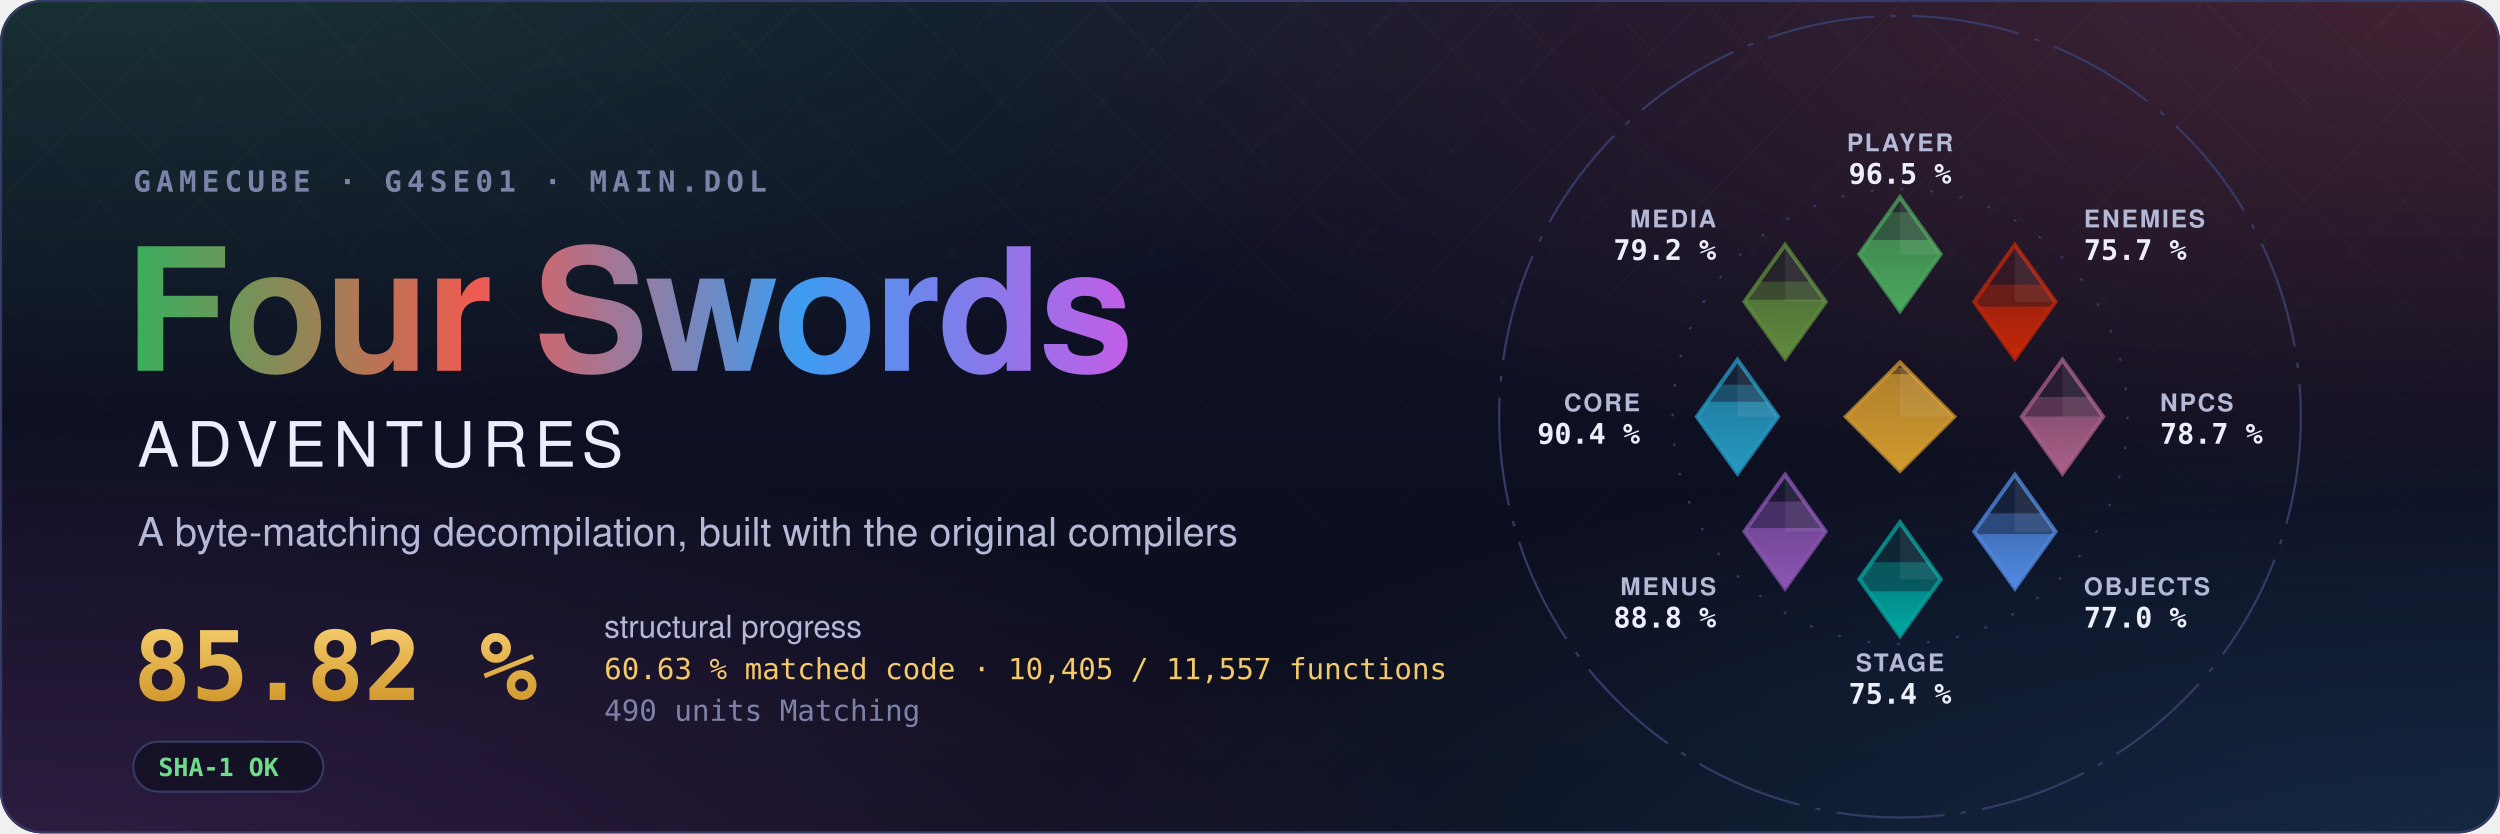
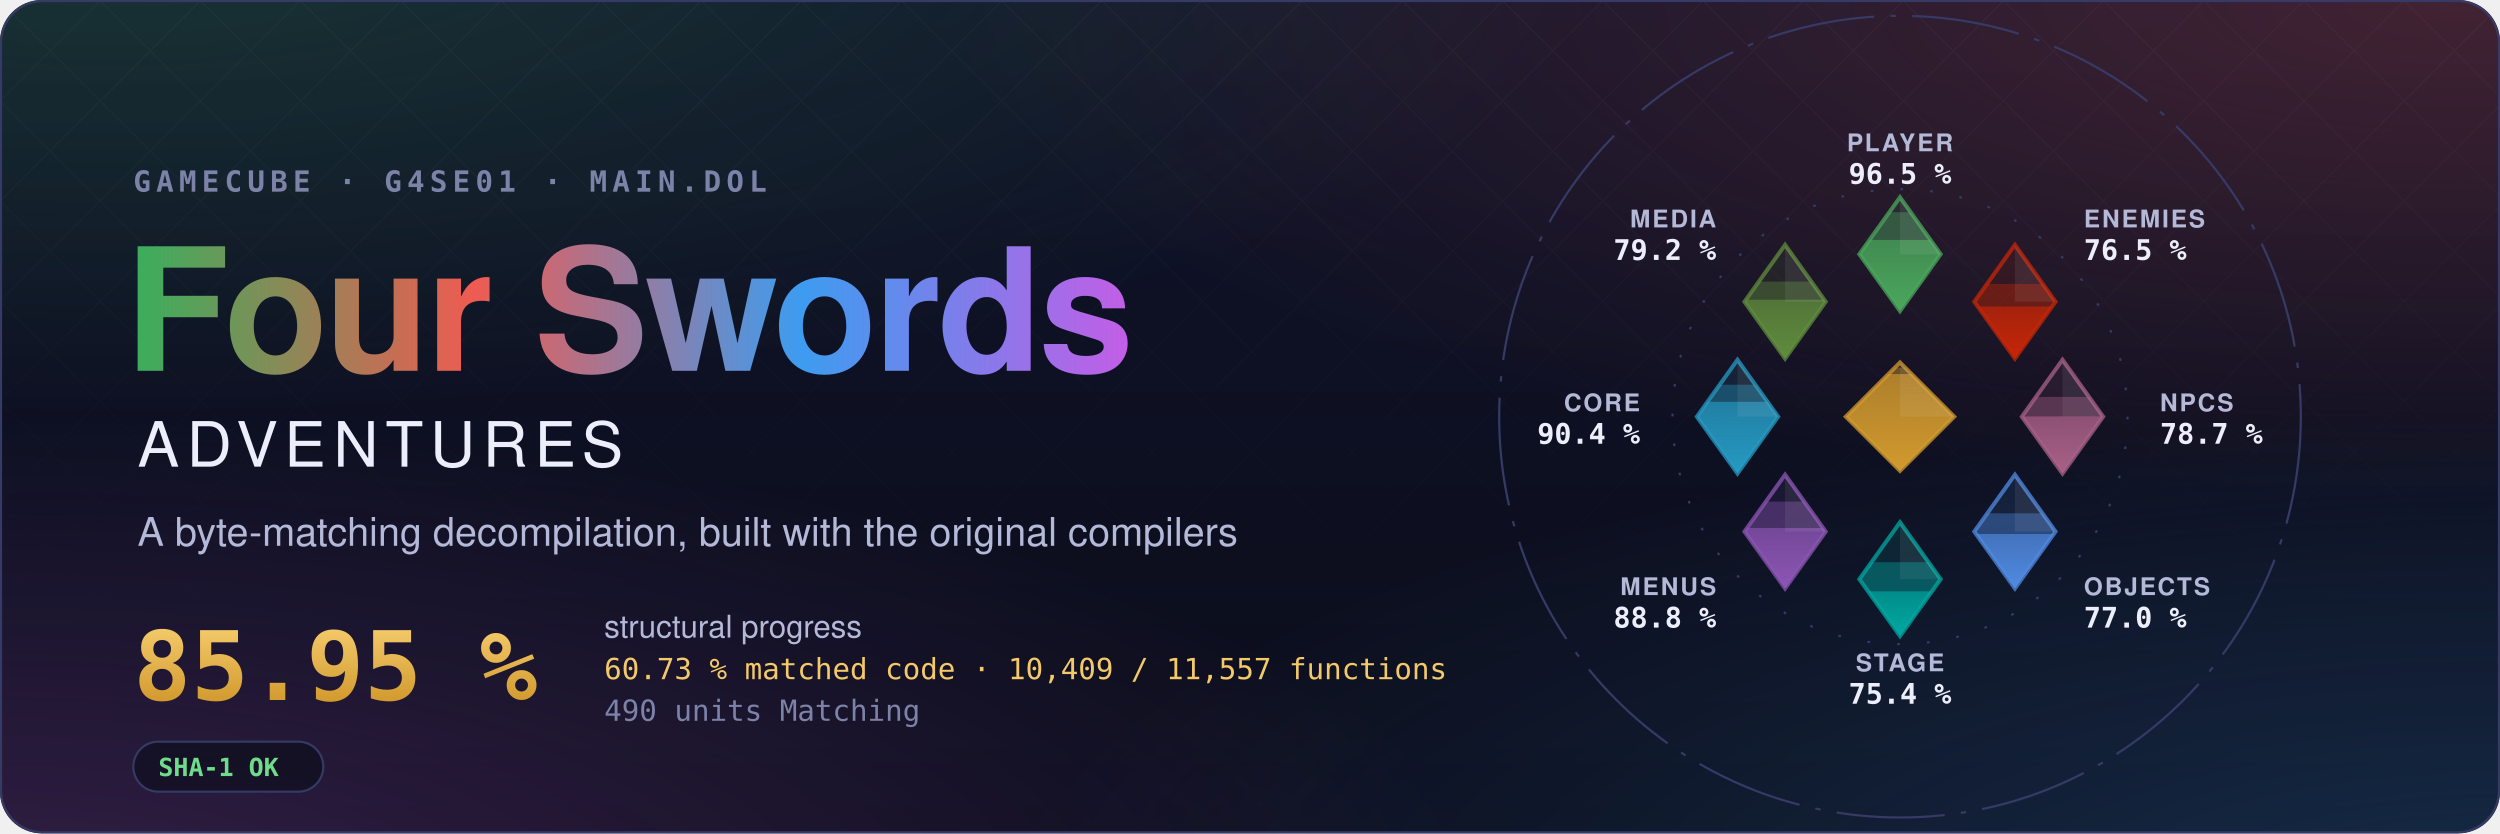
- <svg xmlns="http://www.w3.org/2000/svg" width="1200" height="400" viewBox="0 0 1200 400" role="img" aria-label="Four Swords Adventures decompilation: 85.82 % structural progress, 60.63 % matched code, 10,405 of 11,557 functions">
+ <svg xmlns="http://www.w3.org/2000/svg" width="1200" height="400" viewBox="0 0 1200 400" role="img" aria-label="Four Swords Adventures decompilation: 85.95 % structural progress, 60.73 % matched code, 10,409 of 11,557 functions">
  <style>text { font-family: -apple-system, BlinkMacSystemFont, 'Segoe UI', Helvetica, Arial, sans-serif; } .mono { font-family: ui-monospace, SFMono-Regular, 'SF Mono', Menlo, Consolas, monospace; } .spin { transform-box: fill-box; transform-origin: center; animation: spin 90s linear infinite; } @keyframes spin { to { transform: rotate(360deg); } } .rise { transform-box: fill-box; transform-origin: 50% 100%; animation: rise 1.6s cubic-bezier(.2,.8,.2,1) both; } @keyframes rise { from { transform: scaleY(0); } } @media (prefers-reduced-motion: reduce) { * { animation: none !important; } }</style>
  <defs>
    <radialGradient id="glow0" cx="0.05" cy="-0.1" r="0.6">
      <stop offset="0" stop-color="#3aae5c" stop-opacity="0.22" />
      <stop offset="1" stop-color="#3aae5c" stop-opacity="0" />
    </radialGradient>
    <radialGradient id="glow1" cx="0.98" cy="0.0" r="0.6">
      <stop offset="0" stop-color="#ef5b52" stop-opacity="0.22" />
      <stop offset="1" stop-color="#ef5b52" stop-opacity="0" />
    </radialGradient>
    <radialGradient id="glow2" cx="1.0" cy="1.1" r="0.6">
      <stop offset="0" stop-color="#3d9cf0" stop-opacity="0.22" />
      <stop offset="1" stop-color="#3d9cf0" stop-opacity="0" />
    </radialGradient>
    <radialGradient id="glow3" cx="0.0" cy="1.1" r="0.6">
      <stop offset="0" stop-color="#c35ee6" stop-opacity="0.22" />
      <stop offset="1" stop-color="#c35ee6" stop-opacity="0" />
    </radialGradient>
    <linearGradient id="sky" x1="0" y1="0" x2="0" y2="1">
      <stop offset="0" stop-color="#10132a" />
      <stop offset="1" stop-color="#0b0d1a" />
    </linearGradient>
    <linearGradient id="four" x1="0" y1="0" x2="1" y2="0">
      <stop offset="0" stop-color="#3aae5c" />
      <stop offset="0.34" stop-color="#ef5b52" />
      <stop offset="0.67" stop-color="#3d9cf0" />
      <stop offset="1" stop-color="#c35ee6" />
    </linearGradient>
    <linearGradient id="goldtext" x1="0" y1="0" x2="0" y2="1">
      <stop offset="0" stop-color="#f3c969" />
      <stop offset="1" stop-color="#d29a2e" />
    </linearGradient>
    <pattern id="lattice" width="34" height="34" patternUnits="userSpaceOnUse" patternTransform="rotate(45)">
      <path d="M0 0H34M0 0V34" stroke="#fff" stroke-opacity="0.035" />
    </pattern>
    <linearGradient id="fade" x1="0" y1="0" x2="0" y2="1">
      <stop offset="0" stop-color="#fff" />
      <stop offset="0.8" stop-color="#fff" stop-opacity="0" />
    </linearGradient>
    <mask id="fadeMask">
      <rect width="1200" height="400" fill="url(#fade)" />
    </mask>
    <clipPath id="card">
      <rect width="1200" height="400" rx="20" />
    </clipPath>
  </defs>
  <g clip-path="url(#card)">
    <rect width="1200" height="400" fill="url(#sky)" />
    <rect width="1200" height="400" fill="url(#glow0)" />
    <rect width="1200" height="400" fill="url(#glow1)" />
    <rect width="1200" height="400" fill="url(#glow2)" />
    <rect width="1200" height="400" fill="url(#glow3)" />
    <rect width="1200" height="400" fill="url(#lattice)" mask="url(#fadeMask)" />
  </g>
  <rect x="0.5" y="0.5" width="1199" height="399" rx="20" fill="none" stroke="#353b66" />
  <text x="64" y="92" class="mono" font-size="14" font-weight="600" letter-spacing="0.18em" fill="#7c82a8">GAMECUBE · G4SE01 · MAIN.DOL</text>
  <text x="60" y="178" font-size="82" font-weight="700" letter-spacing="-1.5" fill="url(#four)">Four Swords</text>
  <text x="66" y="224" font-size="30" font-weight="500" letter-spacing="0.12em" fill="#eceefb">ADVENTURES</text>
  <text x="66" y="262" font-size="19" fill="#b4b9d8">A byte-matching decompilation, built with the original compilers</text>
-   <text x="64" y="336" class="mono" font-size="46" font-weight="700" fill="url(#goldtext)">85.82 %</text>
+   <text x="64" y="336" class="mono" font-size="46" font-weight="700" fill="url(#goldtext)">85.95 %</text>
  <text x="290" y="306" font-size="15" fill="#b4b9d8">structural progress</text>
-   <text x="290" y="326" class="mono" font-size="14" fill="#f3c969">60.63 % matched code · 10,405 / 11,557 functions</text>
+   <text x="290" y="326" class="mono" font-size="14" fill="#f3c969">60.73 % matched code · 10,409 / 11,557 functions</text>
  <text x="290" y="346" class="mono" font-size="14" fill="#7c82a8">490 units Matching</text>
  <g transform="translate(64 356)">
    <rect width="91.2" height="24" rx="12" fill="#0b0d1a" fill-opacity="0.6" stroke="#353b66" />
    <text x="12" y="16.5" class="mono" font-size="12" font-weight="600" fill="#6fdc8c">SHA-1 OK</text>
  </g>
  <defs>
    <clipPath id="ec-player">
      <path d="M0 -81L15 -60L0 -39L-15 -60Z" />
    </clipPath>
    <linearGradient id="eg-player" x1="0" y1="1" x2="0" y2="0">
      <stop offset="0" stop-color="#4aa75c" />
      <stop offset="1" stop-color="#4aa75c" stop-opacity="0.65" />
    </linearGradient>
    <clipPath id="ec-enemies">
      <path d="M42.43 -63.43L57.43 -42.43L42.43 -21.43L27.43 -42.43Z" />
    </clipPath>
    <linearGradient id="eg-enemies" x1="0" y1="1" x2="0" y2="0">
      <stop offset="0" stop-color="#c52607" />
      <stop offset="1" stop-color="#c52607" stop-opacity="0.65" />
    </linearGradient>
    <clipPath id="ec-npcs">
      <path d="M60 -21L75 0L60 21L45 0Z" />
    </clipPath>
    <linearGradient id="eg-npcs" x1="0" y1="1" x2="0" y2="0">
      <stop offset="0" stop-color="#a96087" />
      <stop offset="1" stop-color="#a96087" stop-opacity="0.65" />
    </linearGradient>
    <clipPath id="ec-objects">
      <path d="M42.43 21.43L57.43 42.43L42.43 63.43L27.43 42.43Z" />
    </clipPath>
    <linearGradient id="eg-objects" x1="0" y1="1" x2="0" y2="0">
      <stop offset="0" stop-color="#508ae1" />
      <stop offset="1" stop-color="#508ae1" stop-opacity="0.65" />
    </linearGradient>
    <clipPath id="ec-stage">
      <path d="M0 39L15 60L0 81L-15 60Z" />
    </clipPath>
    <linearGradient id="eg-stage" x1="0" y1="1" x2="0" y2="0">
      <stop offset="0" stop-color="#00a8a1" />
      <stop offset="1" stop-color="#00a8a1" stop-opacity="0.65" />
    </linearGradient>
    <clipPath id="ec-menus">
      <path d="M-42.43 21.43L-27.43 42.43L-42.43 63.43L-57.43 42.43Z" />
    </clipPath>
    <linearGradient id="eg-menus" x1="0" y1="1" x2="0" y2="0">
      <stop offset="0" stop-color="#8c55b4" />
      <stop offset="1" stop-color="#8c55b4" stop-opacity="0.65" />
    </linearGradient>
    <clipPath id="ec-core">
      <path d="M-60 -21L-45 0L-60 21L-75 0Z" />
    </clipPath>
    <linearGradient id="eg-core" x1="0" y1="1" x2="0" y2="0">
      <stop offset="0" stop-color="#269ac2" />
      <stop offset="1" stop-color="#269ac2" stop-opacity="0.65" />
    </linearGradient>
    <clipPath id="ec-media">
      <path d="M-42.43 -63.43L-27.43 -42.43L-42.43 -21.43L-57.43 -42.43Z" />
    </clipPath>
    <linearGradient id="eg-media" x1="0" y1="1" x2="0" y2="0">
      <stop offset="0" stop-color="#608c3d" />
      <stop offset="1" stop-color="#608c3d" stop-opacity="0.65" />
    </linearGradient>
    <clipPath id="ec-libs">
      <path d="M0 -20L20 0L0 20L-20 0Z" />
    </clipPath>
    <linearGradient id="eg-libs" x1="0" y1="1" x2="0" y2="0">
      <stop offset="0" stop-color="#d29a2e" />
      <stop offset="1" stop-color="#d29a2e" stop-opacity="0.65" />
    </linearGradient>
  </defs>
  <g transform="translate(912 200) scale(1.3)">
    <circle class="spin" r="148" fill="none" stroke="#353b66" stroke-width="0.8" stroke-dasharray="40 6 2 6" />
    <circle r="84" fill="none" stroke="#353b66" stroke-width="0.8" stroke-dasharray="1 10" />
    <path d="M0 -81L15 -60L0 -39L-15 -60Z" fill="#4aa75c" fill-opacity="0.12" stroke="#4aa75c" stroke-opacity="0.75" stroke-width="1.5" />
    <g clip-path="url(#ec-player)">
      <rect class="rise" style="animation-delay:0.20s" x="-15.0" y="-75.47" width="30" height="36.47" fill="#4aa75c" fill-opacity="0.38" />
    </g>
    <g clip-path="url(#ec-player)">
      <rect class="rise" style="animation-delay:0.20s" x="-15.0" y="-65.25" width="30" height="26.25" fill="url(#eg-player)" />
    </g>
    <path d="M0.0 -81.0L15.0 -60.0L0.0 -60.0Z" fill="#fff" fill-opacity="0.07" />
    <text x="0.0" y="-98.0" text-anchor="middle" font-size="9" font-weight="600" letter-spacing="0.08em" fill="#b4b9d8">PLAYER</text>
    <text x="0.0" y="-86.0" text-anchor="middle" font-size="10.5" font-weight="700" fill="#eceefb" class="mono">96.5 %</text>
    <path d="M42.43 -63.43L57.43 -42.43L42.43 -21.43L27.43 -42.43Z" fill="#c52607" fill-opacity="0.12" stroke="#c52607" stroke-opacity="0.75" stroke-width="1.5" />
    <g clip-path="url(#ec-enemies)">
-       <rect class="rise" style="animation-delay:0.30s" x="27.43" y="-48.78" width="30" height="27.35" fill="#c52607" fill-opacity="0.38" />
+       <rect class="rise" style="animation-delay:0.30s" x="27.43" y="-49.02" width="30" height="27.59" fill="#c52607" fill-opacity="0.38" />
    </g>
    <g clip-path="url(#ec-enemies)">
-       <rect class="rise" style="animation-delay:0.30s" x="27.43" y="-40.63" width="30" height="19.20" fill="url(#eg-enemies)" />
+       <rect class="rise" style="animation-delay:0.30s" x="27.43" y="-40.67" width="30" height="19.24" fill="url(#eg-enemies)" />
    </g>
    <path d="M42.43 -63.43L57.43 -42.43L42.43 -42.43Z" fill="#fff" fill-opacity="0.07" />
    <text x="67.88" y="-69.88" text-anchor="start" font-size="9" font-weight="600" letter-spacing="0.08em" fill="#b4b9d8">ENEMIES</text>
-     <text x="67.88" y="-57.88" text-anchor="start" font-size="10.5" font-weight="700" fill="#eceefb" class="mono">75.7 %</text>
+     <text x="67.88" y="-57.88" text-anchor="start" font-size="10.5" font-weight="700" fill="#eceefb" class="mono">76.5 %</text>
    <path d="M60 -21L75 0L60 21L45 0Z" fill="#a96087" fill-opacity="0.12" stroke="#a96087" stroke-opacity="0.75" stroke-width="1.5" />
    <g clip-path="url(#ec-npcs)">
      <rect class="rise" style="animation-delay:0.40s" x="45.0" y="-7.29" width="30" height="28.29" fill="#a96087" fill-opacity="0.38" />
    </g>
    <g clip-path="url(#ec-npcs)">
-       <rect class="rise" style="animation-delay:0.40s" x="45.0" y="-0.05" width="30" height="21.05" fill="url(#eg-npcs)" />
+       <rect class="rise" style="animation-delay:0.40s" x="45.0" y="-0.10" width="30" height="21.10" fill="url(#eg-npcs)" />
    </g>
    <path d="M60.0 -21.0L75.0 0.0L60.0 0.0Z" fill="#fff" fill-opacity="0.07" />
    <text x="96.0" y="-2.0" text-anchor="start" font-size="9" font-weight="600" letter-spacing="0.08em" fill="#b4b9d8">NPCS</text>
    <text x="96.0" y="10.0" text-anchor="start" font-size="10.5" font-weight="700" fill="#eceefb" class="mono">78.7 %</text>
    <path d="M42.43 21.43L57.43 42.43L42.43 63.43L27.43 42.43Z" fill="#508ae1" fill-opacity="0.12" stroke="#508ae1" stroke-opacity="0.75" stroke-width="1.5" />
    <g clip-path="url(#ec-objects)">
      <rect class="rise" style="animation-delay:0.50s" x="27.43" y="35.69" width="30" height="27.74" fill="#508ae1" fill-opacity="0.38" />
    </g>
    <g clip-path="url(#ec-objects)">
-       <rect class="rise" style="animation-delay:0.50s" x="27.43" y="43.38" width="30" height="20.05" fill="url(#eg-objects)" />
+       <rect class="rise" style="animation-delay:0.50s" x="27.43" y="43.32" width="30" height="20.11" fill="url(#eg-objects)" />
    </g>
    <path d="M42.43 21.43L57.43 42.43L42.43 42.43Z" fill="#fff" fill-opacity="0.07" />
    <text x="67.88" y="65.88" text-anchor="start" font-size="9" font-weight="600" letter-spacing="0.08em" fill="#b4b9d8">OBJECTS</text>
    <text x="67.88" y="77.88" text-anchor="start" font-size="10.5" font-weight="700" fill="#eceefb" class="mono">77.0 %</text>
    <path d="M0 39L15 60L0 81L-15 60Z" fill="#00a8a1" fill-opacity="0.12" stroke="#00a8a1" stroke-opacity="0.75" stroke-width="1.5" />
    <g clip-path="url(#ec-stage)">
      <rect class="rise" style="animation-delay:0.60s" x="-15.0" y="53.74" width="30" height="27.26" fill="#00a8a1" fill-opacity="0.38" />
    </g>
    <g clip-path="url(#ec-stage)">
      <rect class="rise" style="animation-delay:0.60s" x="-15.0" y="64.50" width="30" height="16.50" fill="url(#eg-stage)" />
    </g>
    <path d="M0.0 39.0L15.0 60.0L0.0 60.0Z" fill="#fff" fill-opacity="0.07" />
    <text x="0.0" y="94.0" text-anchor="middle" font-size="9" font-weight="600" letter-spacing="0.08em" fill="#b4b9d8">STAGE</text>
    <text x="0.0" y="106.0" text-anchor="middle" font-size="10.5" font-weight="700" fill="#eceefb" class="mono">75.4 %</text>
    <path d="M-42.43 21.43L-27.43 42.43L-42.43 63.43L-57.43 42.43Z" fill="#8c55b4" fill-opacity="0.12" stroke="#8c55b4" stroke-opacity="0.75" stroke-width="1.5" />
    <g clip-path="url(#ec-menus)">
      <rect class="rise" style="animation-delay:0.70s" x="-57.43" y="31.35" width="30" height="32.08" fill="#8c55b4" fill-opacity="0.38" />
    </g>
    <g clip-path="url(#ec-menus)">
      <rect class="rise" style="animation-delay:0.70s" x="-57.43" y="41.10" width="30" height="22.33" fill="url(#eg-menus)" />
    </g>
    <path d="M-42.43 21.43L-27.43 42.43L-42.43 42.43Z" fill="#fff" fill-opacity="0.07" />
    <text x="-67.88" y="65.88" text-anchor="end" font-size="9" font-weight="600" letter-spacing="0.08em" fill="#b4b9d8">MENUS</text>
    <text x="-67.88" y="77.88" text-anchor="end" font-size="10.5" font-weight="700" fill="#eceefb" class="mono">88.8 %</text>
    <path d="M-60 -21L-45 0L-60 21L-75 0Z" fill="#269ac2" fill-opacity="0.12" stroke="#269ac2" stroke-opacity="0.75" stroke-width="1.5" />
    <g clip-path="url(#ec-core)">
      <rect class="rise" style="animation-delay:0.80s" x="-75.0" y="-11.79" width="30" height="32.79" fill="#269ac2" fill-opacity="0.38" />
    </g>
    <g clip-path="url(#ec-core)">
      <rect class="rise" style="animation-delay:0.80s" x="-75.0" y="-5.49" width="30" height="26.49" fill="url(#eg-core)" />
    </g>
    <path d="M-60.0 -21.0L-45.0 0.0L-60.0 0.0Z" fill="#fff" fill-opacity="0.07" />
    <text x="-96.0" y="-2.0" text-anchor="end" font-size="9" font-weight="600" letter-spacing="0.08em" fill="#b4b9d8">CORE</text>
    <text x="-96.0" y="10.0" text-anchor="end" font-size="10.5" font-weight="700" fill="#eceefb" class="mono">90.4 %</text>
    <path d="M-42.43 -63.43L-27.43 -42.43L-42.43 -21.43L-57.43 -42.43Z" fill="#608c3d" fill-opacity="0.12" stroke="#608c3d" stroke-opacity="0.75" stroke-width="1.5" />
    <g clip-path="url(#ec-media)">
      <rect class="rise" style="animation-delay:0.90s" x="-57.43" y="-49.88" width="30" height="28.45" fill="#608c3d" fill-opacity="0.38" />
    </g>
    <g clip-path="url(#ec-media)">
      <rect class="rise" style="animation-delay:0.90s" x="-57.43" y="-43.18" width="30" height="21.75" fill="url(#eg-media)" />
    </g>
    <path d="M-42.43 -63.43L-27.43 -42.43L-42.43 -42.43Z" fill="#fff" fill-opacity="0.07" />
    <text x="-67.88" y="-69.88" text-anchor="end" font-size="9" font-weight="600" letter-spacing="0.08em" fill="#b4b9d8">MEDIA</text>
    <text x="-67.88" y="-57.88" text-anchor="end" font-size="10.5" font-weight="700" fill="#eceefb" class="mono">79.2 %</text>
    <path d="M0 -20L20 0L0 20L-20 0Z" fill="#d29a2e" fill-opacity="0.12" stroke="#d29a2e" stroke-opacity="0.75" stroke-width="1.5" />
    <g clip-path="url(#ec-libs)">
      <rect class="rise" style="animation-delay:1.00s" x="-20" y="-18.12" width="40" height="38.12" fill="#d29a2e" fill-opacity="0.38" />
    </g>
    <g clip-path="url(#ec-libs)">
      <rect class="rise" style="animation-delay:1.00s" x="-20" y="-15.73" width="40" height="35.73" fill="url(#eg-libs)" />
    </g>
    <path d="M0 -20L20 0L0 0Z" fill="#fff" fill-opacity="0.07" />
  </g>
</svg>
